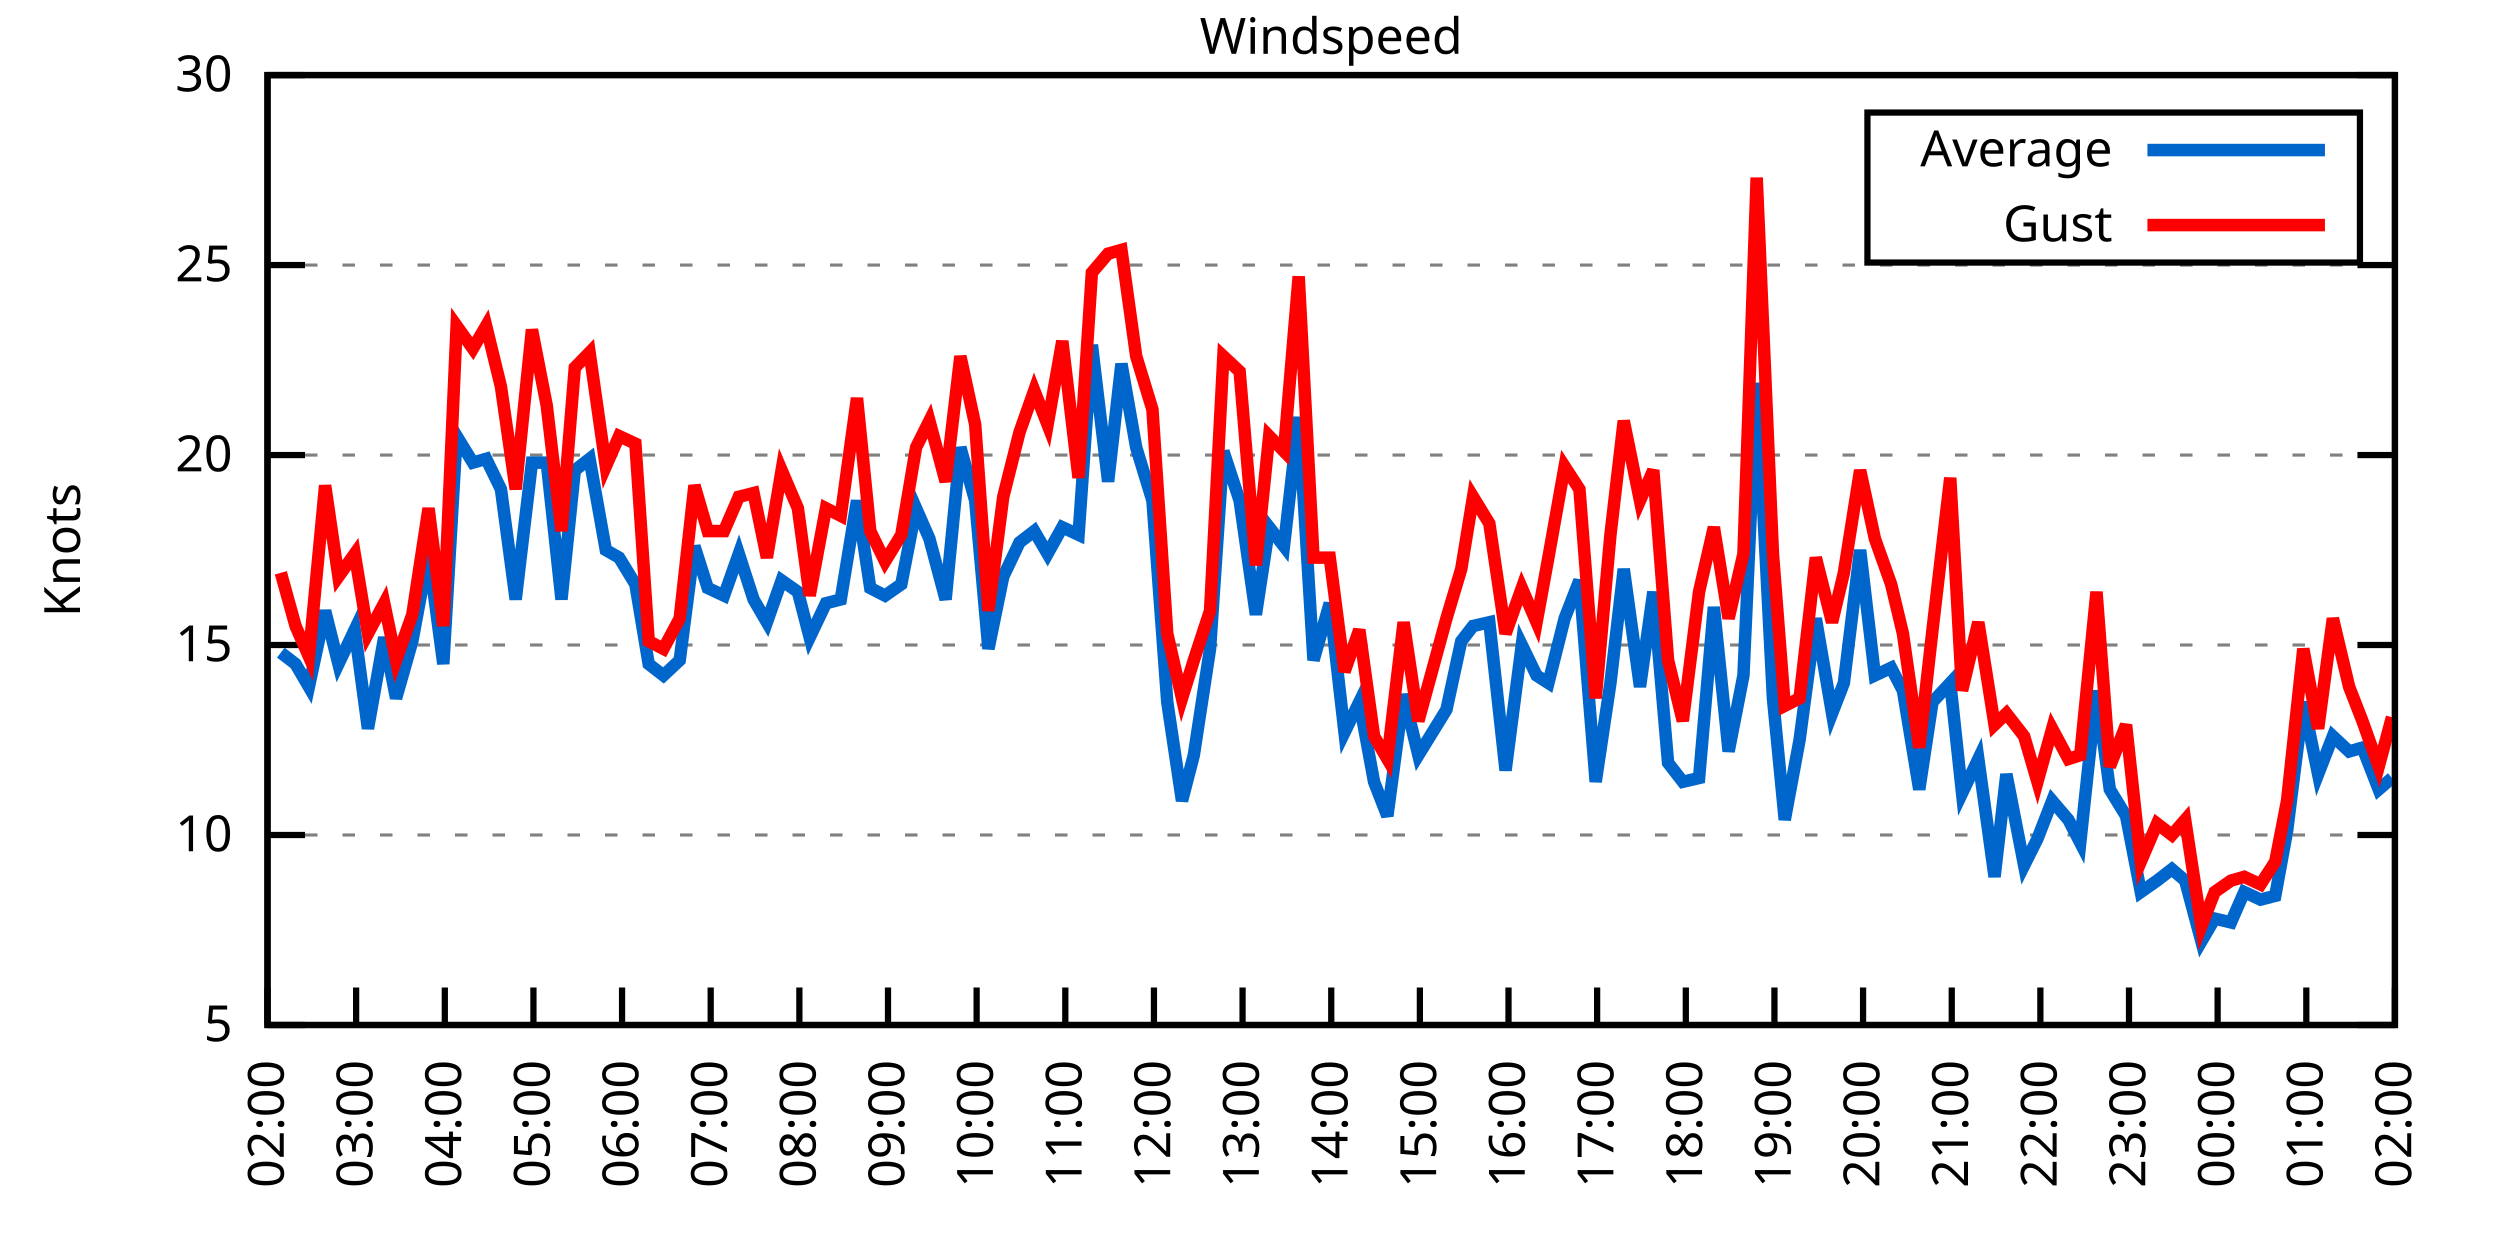
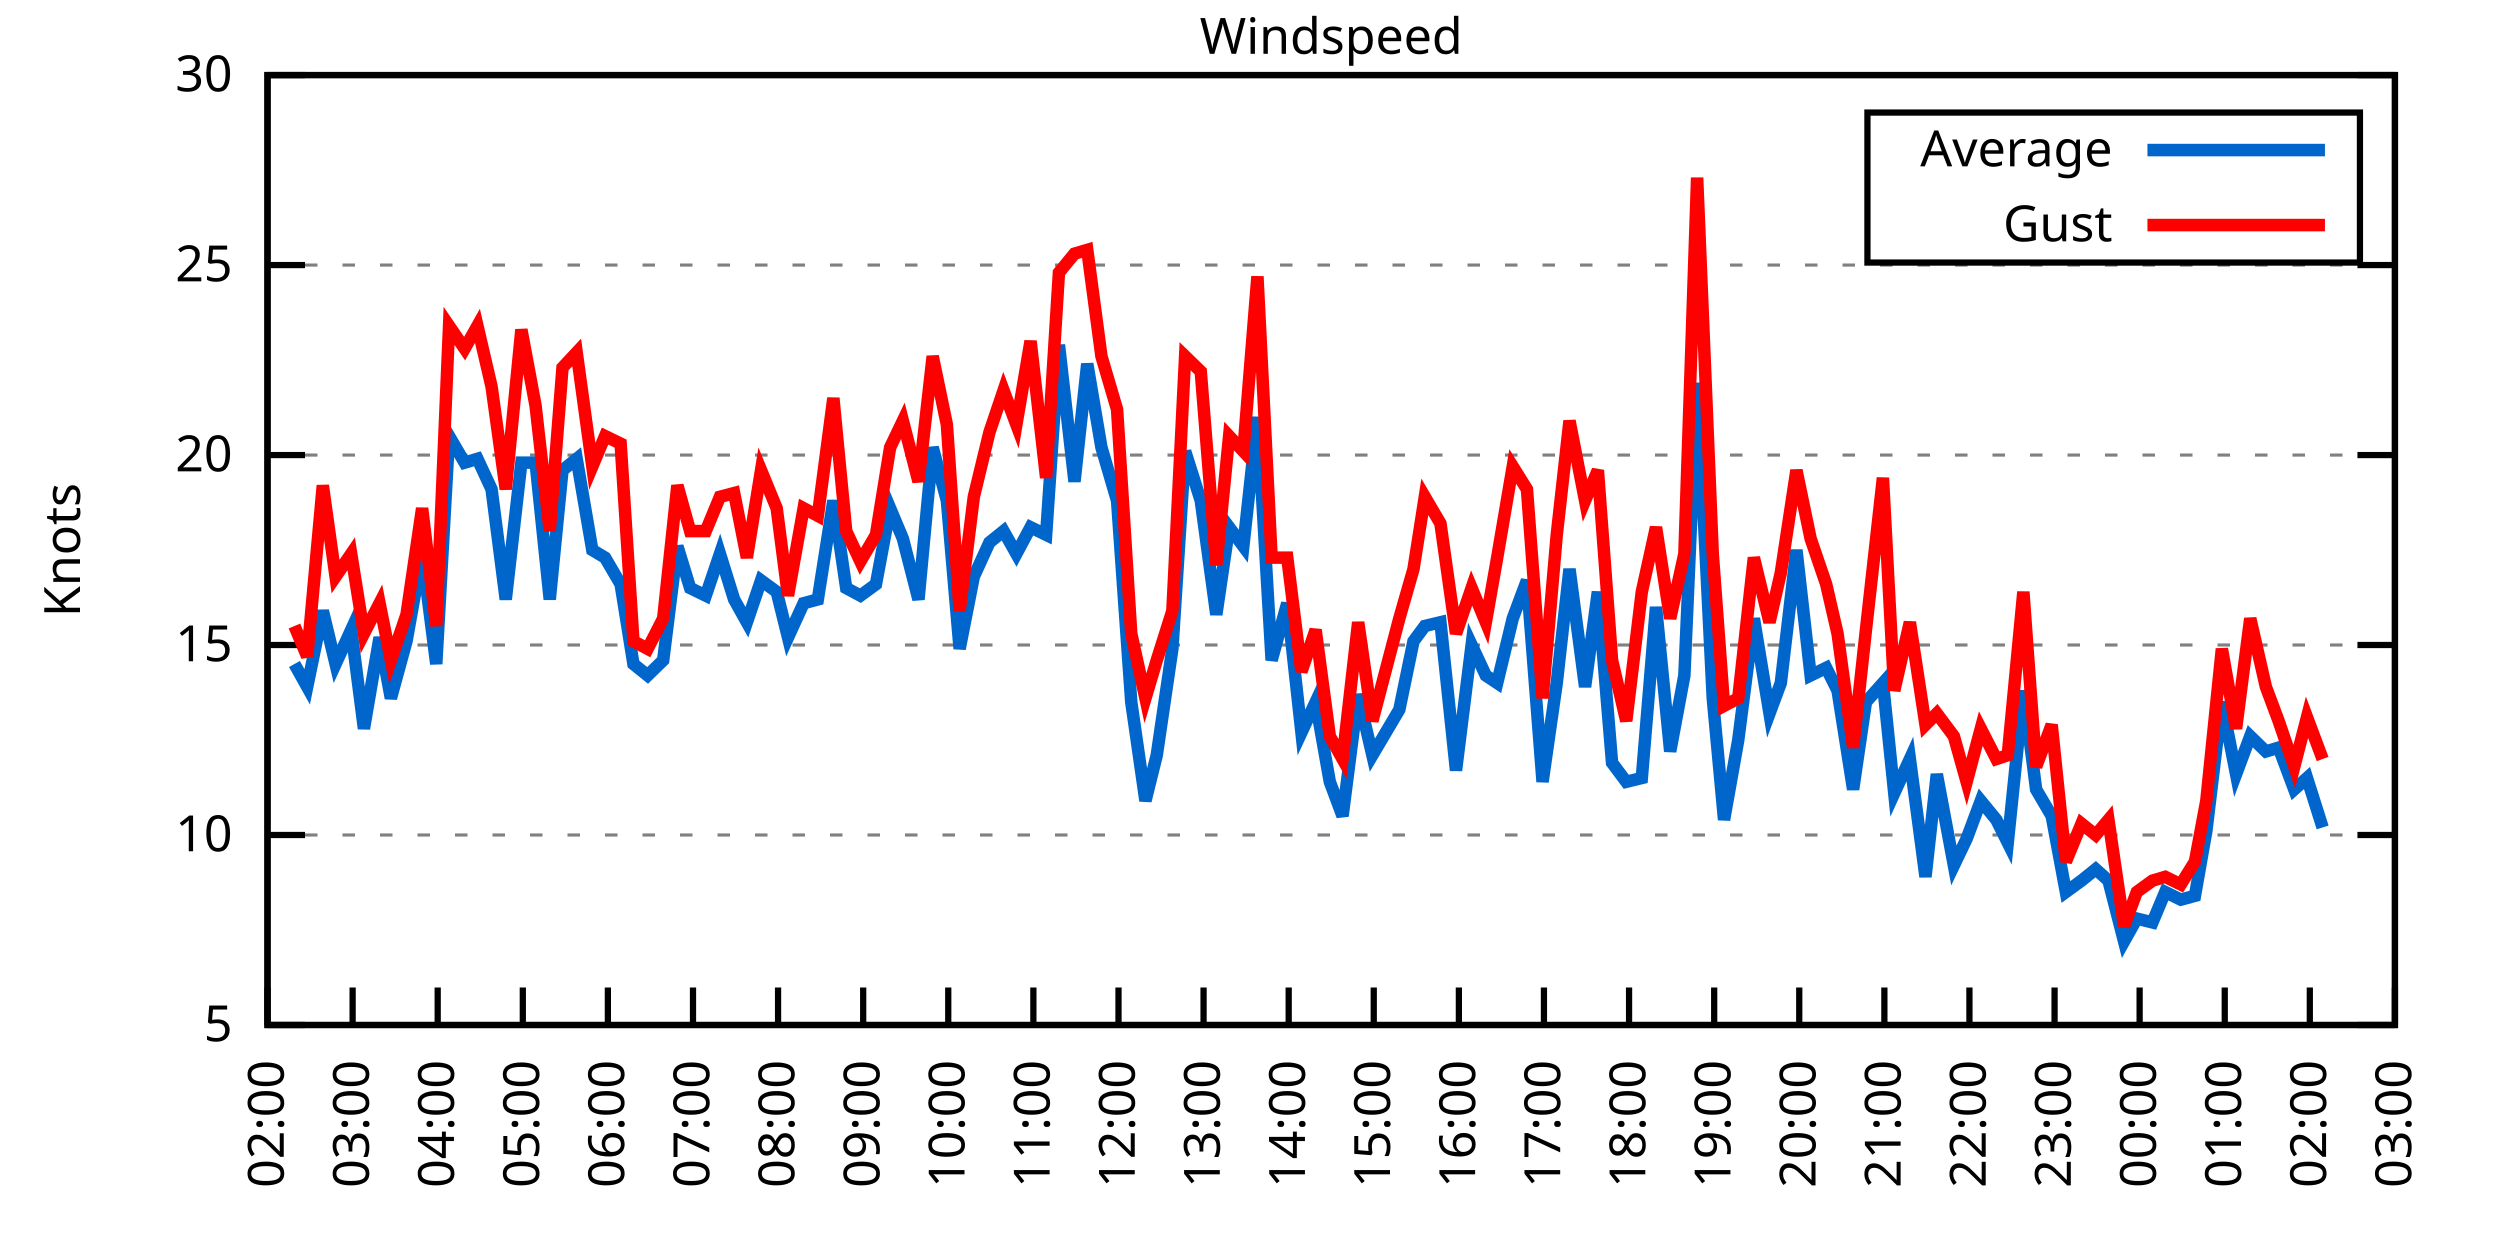
<svg xmlns="http://www.w3.org/2000/svg" xmlns:xlink="http://www.w3.org/1999/xlink" width="400" height="200" viewBox="0 0 400 200">
  <g id="gnuplot_canvas">
    <rect x="0" y="0" width="400" height="200" fill="none" />
    <defs>
      <circle id="gpDot" r="0.5" stroke-width="0.5" stroke="currentColor" />
      <path id="gpPt0" stroke-width="0.333" stroke="currentColor" d="M-1,0 h2 M0,-1 v2" />
      <path id="gpPt1" stroke-width="0.333" stroke="currentColor" d="M-1,-1 L1,1 M1,-1 L-1,1" />
      <path id="gpPt2" stroke-width="0.333" stroke="currentColor" d="M-1,0 L1,0 M0,-1 L0,1 M-1,-1 L1,1 M-1,1 L1,-1" />
      <rect id="gpPt3" stroke-width="0.333" stroke="currentColor" x="-1" y="-1" width="2" height="2" />
      <rect id="gpPt4" stroke-width="0.333" stroke="currentColor" fill="currentColor" x="-1" y="-1" width="2" height="2" />
      <circle id="gpPt5" stroke-width="0.333" stroke="currentColor" cx="0" cy="0" r="1" />
      <use xlink:href="#gpPt5" id="gpPt6" fill="currentColor" stroke="none" />
      <path id="gpPt7" stroke-width="0.333" stroke="currentColor" d="M0,-1.33 L-1.33,0.67 L1.33,0.67 z" />
      <use xlink:href="#gpPt7" id="gpPt8" fill="currentColor" stroke="none" />
      <use xlink:href="#gpPt7" id="gpPt9" stroke="currentColor" transform="rotate(180)" />
      <use xlink:href="#gpPt9" id="gpPt10" fill="currentColor" stroke="none" />
      <use xlink:href="#gpPt3" id="gpPt11" stroke="currentColor" transform="rotate(45)" />
      <use xlink:href="#gpPt11" id="gpPt12" fill="currentColor" stroke="none" />
      <path id="gpPt13" stroke-width="0.333" stroke="currentColor" d="M0,1.330 L1.265,0.411 L0.782,-1.067 L-0.782,-1.076 L-1.265,0.411 z" />
      <use xlink:href="#gpPt13" id="gpPt14" fill="currentColor" stroke="none" />
      <filter id="textbox" filterUnits="objectBoundingBox" x="0" y="0" height="1" width="1">
        <feFlood flood-color="white" flood-opacity="1" result="bgnd" />
        <feComposite in="SourceGraphic" in2="bgnd" operator="atop" />
      </filter>
      <filter id="greybox" filterUnits="objectBoundingBox" x="0" y="0" height="1" width="1">
        <feFlood flood-color="lightgrey" flood-opacity="1" result="grey" />
        <feComposite in="SourceGraphic" in2="grey" operator="atop" />
      </filter>
    </defs>
    <g fill="none" color="white" stroke="currentColor" stroke-width="1.00" stroke-linecap="butt" stroke-linejoin="miter">
</g>
    <g fill="none" color="black" stroke="currentColor" stroke-width="1.00" stroke-linecap="butt" stroke-linejoin="miter">
      <g stroke="none" shape-rendering="crispEdges">
        <polygon fill="rgb(255, 255, 255)" points="42.80,164.00 383.18,164.00 383.18,12.02 42.80,12.02 " />
      </g>
    </g>
    <g fill="none" color="black" stroke="currentColor" stroke-width="1.00" stroke-linecap="butt" stroke-linejoin="miter">
</g>
    <g fill="none" color="black" stroke="black" stroke-width="0.50" stroke-linecap="butt" stroke-linejoin="miter">
</g>
    <g fill="none" color="gray" stroke="currentColor" stroke-width="0.50" stroke-linecap="butt" stroke-linejoin="miter">
      <path stroke="gray" stroke-dasharray="2,4" class="gridline" d="M42.80,164.00 L383.19,164.00  " />
    </g>
    <g fill="none" color="gray" stroke="gray" stroke-width="1.00" stroke-linecap="butt" stroke-linejoin="miter">
</g>
    <g fill="none" color="black" stroke="currentColor" stroke-width="1.00" stroke-linecap="butt" stroke-linejoin="miter">
      <path stroke="black" d="M42.80,164.00 L48.80,164.00 M383.19,164.00 L377.19,164.00  " />
      <g transform="translate(37.20,166.60)" stroke="none" fill="black" font-family="Sans" font-size="8.00" text-anchor="end">
        <text>
          <tspan font-family="Sans"> 5</tspan>
        </text>
      </g>
    </g>
    <g fill="none" color="black" stroke="currentColor" stroke-width="1.00" stroke-linecap="butt" stroke-linejoin="miter">
</g>
    <g fill="none" color="black" stroke="black" stroke-width="0.50" stroke-linecap="butt" stroke-linejoin="miter">
</g>
    <g fill="none" color="gray" stroke="currentColor" stroke-width="0.50" stroke-linecap="butt" stroke-linejoin="miter">
      <path stroke="gray" stroke-dasharray="2,4" class="gridline" d="M42.80,133.60 L383.19,133.60  " />
    </g>
    <g fill="none" color="gray" stroke="gray" stroke-width="1.00" stroke-linecap="butt" stroke-linejoin="miter">
</g>
    <g fill="none" color="black" stroke="currentColor" stroke-width="1.00" stroke-linecap="butt" stroke-linejoin="miter">
      <path stroke="black" d="M42.80,133.60 L48.80,133.60 M383.19,133.60 L377.19,133.60  " />
      <g transform="translate(37.20,136.20)" stroke="none" fill="black" font-family="Sans" font-size="8.00" text-anchor="end">
        <text>
          <tspan font-family="Sans"> 10</tspan>
        </text>
      </g>
    </g>
    <g fill="none" color="black" stroke="currentColor" stroke-width="1.00" stroke-linecap="butt" stroke-linejoin="miter">
</g>
    <g fill="none" color="black" stroke="black" stroke-width="0.50" stroke-linecap="butt" stroke-linejoin="miter">
</g>
    <g fill="none" color="gray" stroke="currentColor" stroke-width="0.50" stroke-linecap="butt" stroke-linejoin="miter">
      <path stroke="gray" stroke-dasharray="2,4" class="gridline" d="M42.80,103.20 L383.19,103.20  " />
    </g>
    <g fill="none" color="gray" stroke="gray" stroke-width="1.00" stroke-linecap="butt" stroke-linejoin="miter">
</g>
    <g fill="none" color="black" stroke="currentColor" stroke-width="1.00" stroke-linecap="butt" stroke-linejoin="miter">
      <path stroke="black" d="M42.80,103.20 L48.80,103.20 M383.19,103.20 L377.19,103.20  " />
      <g transform="translate(37.20,105.80)" stroke="none" fill="black" font-family="Sans" font-size="8.00" text-anchor="end">
        <text>
          <tspan font-family="Sans"> 15</tspan>
        </text>
      </g>
    </g>
    <g fill="none" color="black" stroke="currentColor" stroke-width="1.00" stroke-linecap="butt" stroke-linejoin="miter">
</g>
    <g fill="none" color="black" stroke="black" stroke-width="0.50" stroke-linecap="butt" stroke-linejoin="miter">
</g>
    <g fill="none" color="gray" stroke="currentColor" stroke-width="0.50" stroke-linecap="butt" stroke-linejoin="miter">
      <path stroke="gray" stroke-dasharray="2,4" class="gridline" d="M42.80,72.81 L383.19,72.81  " />
    </g>
    <g fill="none" color="gray" stroke="gray" stroke-width="1.00" stroke-linecap="butt" stroke-linejoin="miter">
</g>
    <g fill="none" color="black" stroke="currentColor" stroke-width="1.00" stroke-linecap="butt" stroke-linejoin="miter">
      <path stroke="black" d="M42.80,72.81 L48.80,72.81 M383.19,72.81 L377.19,72.81  " />
      <g transform="translate(37.20,75.41)" stroke="none" fill="black" font-family="Sans" font-size="8.00" text-anchor="end">
        <text>
          <tspan font-family="Sans"> 20</tspan>
        </text>
      </g>
    </g>
    <g fill="none" color="black" stroke="currentColor" stroke-width="1.00" stroke-linecap="butt" stroke-linejoin="miter">
</g>
    <g fill="none" color="black" stroke="black" stroke-width="0.50" stroke-linecap="butt" stroke-linejoin="miter">
</g>
    <g fill="none" color="gray" stroke="currentColor" stroke-width="0.50" stroke-linecap="butt" stroke-linejoin="miter">
      <path stroke="gray" stroke-dasharray="2,4" class="gridline" d="M42.80,42.41 L383.19,42.41  " />
    </g>
    <g fill="none" color="gray" stroke="gray" stroke-width="1.00" stroke-linecap="butt" stroke-linejoin="miter">
</g>
    <g fill="none" color="black" stroke="currentColor" stroke-width="1.00" stroke-linecap="butt" stroke-linejoin="miter">
      <path stroke="black" d="M42.80,42.41 L48.80,42.41 M383.19,42.41 L377.19,42.41  " />
      <g transform="translate(37.20,45.01)" stroke="none" fill="black" font-family="Sans" font-size="8.00" text-anchor="end">
        <text>
          <tspan font-family="Sans"> 25</tspan>
        </text>
      </g>
    </g>
    <g fill="none" color="black" stroke="currentColor" stroke-width="1.00" stroke-linecap="butt" stroke-linejoin="miter">
</g>
    <g fill="none" color="black" stroke="black" stroke-width="0.50" stroke-linecap="butt" stroke-linejoin="miter">
</g>
    <g fill="none" color="gray" stroke="currentColor" stroke-width="0.50" stroke-linecap="butt" stroke-linejoin="miter">
      <path stroke="gray" stroke-dasharray="2,4" class="gridline" d="M42.80,12.01 L383.19,12.01  " />
    </g>
    <g fill="none" color="gray" stroke="gray" stroke-width="1.00" stroke-linecap="butt" stroke-linejoin="miter">
</g>
    <g fill="none" color="black" stroke="currentColor" stroke-width="1.00" stroke-linecap="butt" stroke-linejoin="miter">
      <path stroke="black" d="M42.80,12.01 L48.80,12.01 M383.19,12.01 L377.19,12.01  " />
      <g transform="translate(37.20,14.61)" stroke="none" fill="black" font-family="Sans" font-size="8.00" text-anchor="end">
        <text>
          <tspan font-family="Sans"> 30</tspan>
        </text>
      </g>
    </g>
    <g fill="none" color="black" stroke="currentColor" stroke-width="1.00" stroke-linecap="butt" stroke-linejoin="miter">
      <path stroke="black" d="M42.80,164.00 L42.80,158.00  " />
      <g transform="translate(45.40,169.60) rotate(270.00)" stroke="none" fill="black" font-family="Sans" font-size="8.00" text-anchor="end">
        <text>
          <tspan font-family="Sans">02:00</tspan>
        </text>
      </g>
    </g>
    <g fill="none" color="black" stroke="currentColor" stroke-width="1.00" stroke-linecap="butt" stroke-linejoin="miter">
-       <path stroke="black" d="M56.98,164.00 L56.98,158.00  " />
-       <g transform="translate(59.58,169.60) rotate(270.00)" stroke="none" fill="black" font-family="Sans" font-size="8.00" text-anchor="end">
+       <path stroke="black" d="M56.42,164.00 L56.42,158.00  " />
+       <g transform="translate(59.02,169.60) rotate(270.00)" stroke="none" fill="black" font-family="Sans" font-size="8.00" text-anchor="end">
        <text>
          <tspan font-family="Sans">03:00</tspan>
        </text>
      </g>
    </g>
    <g fill="none" color="black" stroke="currentColor" stroke-width="1.00" stroke-linecap="butt" stroke-linejoin="miter">
-       <path stroke="black" d="M71.17,164.00 L71.17,158.00  " />
-       <g transform="translate(73.77,169.60) rotate(270.00)" stroke="none" fill="black" font-family="Sans" font-size="8.00" text-anchor="end">
+       <path stroke="black" d="M70.03,164.00 L70.03,158.00  " />
+       <g transform="translate(72.63,169.60) rotate(270.00)" stroke="none" fill="black" font-family="Sans" font-size="8.00" text-anchor="end">
        <text>
          <tspan font-family="Sans">04:00</tspan>
        </text>
      </g>
    </g>
    <g fill="none" color="black" stroke="currentColor" stroke-width="1.00" stroke-linecap="butt" stroke-linejoin="miter">
-       <path stroke="black" d="M85.35,164.00 L85.35,158.00  " />
-       <g transform="translate(87.95,169.60) rotate(270.00)" stroke="none" fill="black" font-family="Sans" font-size="8.00" text-anchor="end">
+       <path stroke="black" d="M83.65,164.00 L83.65,158.00  " />
+       <g transform="translate(86.25,169.60) rotate(270.00)" stroke="none" fill="black" font-family="Sans" font-size="8.00" text-anchor="end">
        <text>
          <tspan font-family="Sans">05:00</tspan>
        </text>
      </g>
    </g>
    <g fill="none" color="black" stroke="currentColor" stroke-width="1.00" stroke-linecap="butt" stroke-linejoin="miter">
-       <path stroke="black" d="M99.53,164.00 L99.53,158.00  " />
-       <g transform="translate(102.13,169.60) rotate(270.00)" stroke="none" fill="black" font-family="Sans" font-size="8.00" text-anchor="end">
+       <path stroke="black" d="M97.26,164.00 L97.26,158.00  " />
+       <g transform="translate(99.86,169.60) rotate(270.00)" stroke="none" fill="black" font-family="Sans" font-size="8.00" text-anchor="end">
        <text>
          <tspan font-family="Sans">06:00</tspan>
        </text>
      </g>
    </g>
    <g fill="none" color="black" stroke="currentColor" stroke-width="1.00" stroke-linecap="butt" stroke-linejoin="miter">
-       <path stroke="black" d="M113.71,164.00 L113.71,158.00  " />
-       <g transform="translate(116.31,169.60) rotate(270.00)" stroke="none" fill="black" font-family="Sans" font-size="8.00" text-anchor="end">
+       <path stroke="black" d="M110.88,164.00 L110.88,158.00  " />
+       <g transform="translate(113.48,169.60) rotate(270.00)" stroke="none" fill="black" font-family="Sans" font-size="8.00" text-anchor="end">
        <text>
          <tspan font-family="Sans">07:00</tspan>
        </text>
      </g>
    </g>
    <g fill="none" color="black" stroke="currentColor" stroke-width="1.00" stroke-linecap="butt" stroke-linejoin="miter">
-       <path stroke="black" d="M127.90,164.00 L127.90,158.00  " />
-       <g transform="translate(130.50,169.60) rotate(270.00)" stroke="none" fill="black" font-family="Sans" font-size="8.00" text-anchor="end">
+       <path stroke="black" d="M124.49,164.00 L124.49,158.00  " />
+       <g transform="translate(127.09,169.60) rotate(270.00)" stroke="none" fill="black" font-family="Sans" font-size="8.00" text-anchor="end">
        <text>
          <tspan font-family="Sans">08:00</tspan>
        </text>
      </g>
    </g>
    <g fill="none" color="black" stroke="currentColor" stroke-width="1.00" stroke-linecap="butt" stroke-linejoin="miter">
-       <path stroke="black" d="M142.08,164.00 L142.08,158.00  " />
-       <g transform="translate(144.68,169.60) rotate(270.00)" stroke="none" fill="black" font-family="Sans" font-size="8.00" text-anchor="end">
+       <path stroke="black" d="M138.11,164.00 L138.11,158.00  " />
+       <g transform="translate(140.71,169.60) rotate(270.00)" stroke="none" fill="black" font-family="Sans" font-size="8.00" text-anchor="end">
        <text>
          <tspan font-family="Sans">09:00</tspan>
        </text>
      </g>
    </g>
    <g fill="none" color="black" stroke="currentColor" stroke-width="1.00" stroke-linecap="butt" stroke-linejoin="miter">
-       <path stroke="black" d="M156.26,164.00 L156.26,158.00  " />
-       <g transform="translate(158.86,169.60) rotate(270.00)" stroke="none" fill="black" font-family="Sans" font-size="8.00" text-anchor="end">
+       <path stroke="black" d="M151.72,164.00 L151.72,158.00  " />
+       <g transform="translate(154.32,169.60) rotate(270.00)" stroke="none" fill="black" font-family="Sans" font-size="8.00" text-anchor="end">
        <text>
          <tspan font-family="Sans">10:00</tspan>
        </text>
      </g>
    </g>
    <g fill="none" color="black" stroke="currentColor" stroke-width="1.00" stroke-linecap="butt" stroke-linejoin="miter">
-       <path stroke="black" d="M170.45,164.00 L170.45,158.00  " />
-       <g transform="translate(173.05,169.60) rotate(270.00)" stroke="none" fill="black" font-family="Sans" font-size="8.00" text-anchor="end">
+       <path stroke="black" d="M165.34,164.00 L165.34,158.00  " />
+       <g transform="translate(167.94,169.60) rotate(270.00)" stroke="none" fill="black" font-family="Sans" font-size="8.00" text-anchor="end">
        <text>
          <tspan font-family="Sans">11:00</tspan>
        </text>
      </g>
    </g>
    <g fill="none" color="black" stroke="currentColor" stroke-width="1.00" stroke-linecap="butt" stroke-linejoin="miter">
-       <path stroke="black" d="M184.63,164.00 L184.63,158.00  " />
-       <g transform="translate(187.23,169.60) rotate(270.00)" stroke="none" fill="black" font-family="Sans" font-size="8.00" text-anchor="end">
+       <path stroke="black" d="M178.96,164.00 L178.96,158.00  " />
+       <g transform="translate(181.56,169.60) rotate(270.00)" stroke="none" fill="black" font-family="Sans" font-size="8.00" text-anchor="end">
        <text>
          <tspan font-family="Sans">12:00</tspan>
        </text>
      </g>
    </g>
    <g fill="none" color="black" stroke="currentColor" stroke-width="1.00" stroke-linecap="butt" stroke-linejoin="miter">
-       <path stroke="black" d="M198.81,164.00 L198.81,158.00  " />
-       <g transform="translate(201.41,169.60) rotate(270.00)" stroke="none" fill="black" font-family="Sans" font-size="8.00" text-anchor="end">
+       <path stroke="black" d="M192.57,164.00 L192.57,158.00  " />
+       <g transform="translate(195.17,169.60) rotate(270.00)" stroke="none" fill="black" font-family="Sans" font-size="8.00" text-anchor="end">
        <text>
          <tspan font-family="Sans">13:00</tspan>
        </text>
      </g>
    </g>
    <g fill="none" color="black" stroke="currentColor" stroke-width="1.00" stroke-linecap="butt" stroke-linejoin="miter">
-       <path stroke="black" d="M213.00,164.00 L213.00,158.00  " />
-       <g transform="translate(215.60,169.60) rotate(270.00)" stroke="none" fill="black" font-family="Sans" font-size="8.00" text-anchor="end">
+       <path stroke="black" d="M206.19,164.00 L206.19,158.00  " />
+       <g transform="translate(208.79,169.60) rotate(270.00)" stroke="none" fill="black" font-family="Sans" font-size="8.00" text-anchor="end">
        <text>
          <tspan font-family="Sans">14:00</tspan>
        </text>
      </g>
    </g>
    <g fill="none" color="black" stroke="currentColor" stroke-width="1.00" stroke-linecap="butt" stroke-linejoin="miter">
-       <path stroke="black" d="M227.18,164.00 L227.18,158.00  " />
-       <g transform="translate(229.78,169.60) rotate(270.00)" stroke="none" fill="black" font-family="Sans" font-size="8.00" text-anchor="end">
+       <path stroke="black" d="M219.80,164.00 L219.80,158.00  " />
+       <g transform="translate(222.40,169.60) rotate(270.00)" stroke="none" fill="black" font-family="Sans" font-size="8.00" text-anchor="end">
        <text>
          <tspan font-family="Sans">15:00</tspan>
        </text>
      </g>
    </g>
    <g fill="none" color="black" stroke="currentColor" stroke-width="1.00" stroke-linecap="butt" stroke-linejoin="miter">
-       <path stroke="black" d="M241.36,164.00 L241.36,158.00  " />
-       <g transform="translate(243.96,169.60) rotate(270.00)" stroke="none" fill="black" font-family="Sans" font-size="8.00" text-anchor="end">
+       <path stroke="black" d="M233.42,164.00 L233.42,158.00  " />
+       <g transform="translate(236.02,169.60) rotate(270.00)" stroke="none" fill="black" font-family="Sans" font-size="8.00" text-anchor="end">
        <text>
          <tspan font-family="Sans">16:00</tspan>
        </text>
      </g>
    </g>
    <g fill="none" color="black" stroke="currentColor" stroke-width="1.00" stroke-linecap="butt" stroke-linejoin="miter">
-       <path stroke="black" d="M255.54,164.00 L255.54,158.00  " />
-       <g transform="translate(258.14,169.60) rotate(270.00)" stroke="none" fill="black" font-family="Sans" font-size="8.00" text-anchor="end">
+       <path stroke="black" d="M247.03,164.00 L247.03,158.00  " />
+       <g transform="translate(249.63,169.60) rotate(270.00)" stroke="none" fill="black" font-family="Sans" font-size="8.00" text-anchor="end">
        <text>
          <tspan font-family="Sans">17:00</tspan>
        </text>
      </g>
    </g>
    <g fill="none" color="black" stroke="currentColor" stroke-width="1.00" stroke-linecap="butt" stroke-linejoin="miter">
-       <path stroke="black" d="M269.73,164.00 L269.73,158.00  " />
-       <g transform="translate(272.33,169.60) rotate(270.00)" stroke="none" fill="black" font-family="Sans" font-size="8.00" text-anchor="end">
+       <path stroke="black" d="M260.65,164.00 L260.65,158.00  " />
+       <g transform="translate(263.25,169.60) rotate(270.00)" stroke="none" fill="black" font-family="Sans" font-size="8.00" text-anchor="end">
        <text>
          <tspan font-family="Sans">18:00</tspan>
        </text>
      </g>
    </g>
    <g fill="none" color="black" stroke="currentColor" stroke-width="1.00" stroke-linecap="butt" stroke-linejoin="miter">
-       <path stroke="black" d="M283.91,164.00 L283.91,158.00  " />
-       <g transform="translate(286.51,169.60) rotate(270.00)" stroke="none" fill="black" font-family="Sans" font-size="8.00" text-anchor="end">
+       <path stroke="black" d="M274.27,164.00 L274.27,158.00  " />
+       <g transform="translate(276.87,169.60) rotate(270.00)" stroke="none" fill="black" font-family="Sans" font-size="8.00" text-anchor="end">
        <text>
          <tspan font-family="Sans">19:00</tspan>
        </text>
      </g>
    </g>
    <g fill="none" color="black" stroke="currentColor" stroke-width="1.00" stroke-linecap="butt" stroke-linejoin="miter">
-       <path stroke="black" d="M298.09,164.00 L298.09,158.00  " />
-       <g transform="translate(300.69,169.60) rotate(270.00)" stroke="none" fill="black" font-family="Sans" font-size="8.00" text-anchor="end">
+       <path stroke="black" d="M287.88,164.00 L287.88,158.00  " />
+       <g transform="translate(290.48,169.60) rotate(270.00)" stroke="none" fill="black" font-family="Sans" font-size="8.00" text-anchor="end">
        <text>
          <tspan font-family="Sans">20:00</tspan>
        </text>
      </g>
    </g>
    <g fill="none" color="black" stroke="currentColor" stroke-width="1.00" stroke-linecap="butt" stroke-linejoin="miter">
-       <path stroke="black" d="M312.28,164.00 L312.28,158.00  " />
-       <g transform="translate(314.88,169.60) rotate(270.00)" stroke="none" fill="black" font-family="Sans" font-size="8.00" text-anchor="end">
+       <path stroke="black" d="M301.50,164.00 L301.50,158.00  " />
+       <g transform="translate(304.10,169.60) rotate(270.00)" stroke="none" fill="black" font-family="Sans" font-size="8.00" text-anchor="end">
        <text>
          <tspan font-family="Sans">21:00</tspan>
        </text>
      </g>
    </g>
    <g fill="none" color="black" stroke="currentColor" stroke-width="1.00" stroke-linecap="butt" stroke-linejoin="miter">
-       <path stroke="black" d="M326.46,164.00 L326.46,158.00  " />
-       <g transform="translate(329.06,169.60) rotate(270.00)" stroke="none" fill="black" font-family="Sans" font-size="8.00" text-anchor="end">
+       <path stroke="black" d="M315.11,164.00 L315.11,158.00  " />
+       <g transform="translate(317.71,169.60) rotate(270.00)" stroke="none" fill="black" font-family="Sans" font-size="8.00" text-anchor="end">
        <text>
          <tspan font-family="Sans">22:00</tspan>
        </text>
      </g>
    </g>
    <g fill="none" color="black" stroke="currentColor" stroke-width="1.00" stroke-linecap="butt" stroke-linejoin="miter">
-       <path stroke="black" d="M340.64,164.00 L340.64,158.00  " />
-       <g transform="translate(343.24,169.60) rotate(270.00)" stroke="none" fill="black" font-family="Sans" font-size="8.00" text-anchor="end">
+       <path stroke="black" d="M328.73,164.00 L328.73,158.00  " />
+       <g transform="translate(331.33,169.60) rotate(270.00)" stroke="none" fill="black" font-family="Sans" font-size="8.00" text-anchor="end">
        <text>
          <tspan font-family="Sans">23:00</tspan>
        </text>
      </g>
    </g>
    <g fill="none" color="black" stroke="currentColor" stroke-width="1.00" stroke-linecap="butt" stroke-linejoin="miter">
-       <path stroke="black" d="M354.82,164.00 L354.82,158.00  " />
-       <g transform="translate(357.42,169.60) rotate(270.00)" stroke="none" fill="black" font-family="Sans" font-size="8.00" text-anchor="end">
+       <path stroke="black" d="M342.34,164.00 L342.34,158.00  " />
+       <g transform="translate(344.94,169.60) rotate(270.00)" stroke="none" fill="black" font-family="Sans" font-size="8.00" text-anchor="end">
        <text>
          <tspan font-family="Sans">00:00</tspan>
        </text>
      </g>
    </g>
    <g fill="none" color="black" stroke="currentColor" stroke-width="1.00" stroke-linecap="butt" stroke-linejoin="miter">
-       <path stroke="black" d="M369.01,164.00 L369.01,158.00  " />
-       <g transform="translate(371.61,169.60) rotate(270.00)" stroke="none" fill="black" font-family="Sans" font-size="8.00" text-anchor="end">
+       <path stroke="black" d="M355.96,164.00 L355.96,158.00  " />
+       <g transform="translate(358.56,169.60) rotate(270.00)" stroke="none" fill="black" font-family="Sans" font-size="8.00" text-anchor="end">
        <text>
          <tspan font-family="Sans">01:00</tspan>
+         </text>
+       </g>
+     </g>
+     <g fill="none" color="black" stroke="currentColor" stroke-width="1.00" stroke-linecap="butt" stroke-linejoin="miter">
+       <path stroke="black" d="M369.57,164.00 L369.57,158.00  " />
+       <g transform="translate(372.17,169.60) rotate(270.00)" stroke="none" fill="black" font-family="Sans" font-size="8.00" text-anchor="end">
+         <text>
+           <tspan font-family="Sans">02:00</tspan>
        </text>
      </g>
    </g>
    <g fill="none" color="black" stroke="currentColor" stroke-width="1.00" stroke-linecap="butt" stroke-linejoin="miter">
      <path stroke="black" d="M383.19,164.00 L383.19,158.00  " />
      <g transform="translate(385.79,169.60) rotate(270.00)" stroke="none" fill="black" font-family="Sans" font-size="8.00" text-anchor="end">
        <text>
-           <tspan font-family="Sans">02:00</tspan>
+           <tspan font-family="Sans">03:00</tspan>
        </text>
      </g>
    </g>
    <g fill="none" color="black" stroke="currentColor" stroke-width="1.00" stroke-linecap="butt" stroke-linejoin="miter">
</g>
    <g fill="none" color="black" stroke="currentColor" stroke-width="1.00" stroke-linecap="butt" stroke-linejoin="miter">
      <path stroke="black" d="M42.80,12.01 L42.80,164.00 L383.19,164.00 L383.19,12.01 L42.80,12.01 Z  " />
    </g>
    <g fill="none" color="black" stroke="currentColor" stroke-width="1.00" stroke-linecap="butt" stroke-linejoin="miter">
</g>
    <g fill="none" color="black" stroke="currentColor" stroke-width="1.00" stroke-linecap="butt" stroke-linejoin="miter">
      <path stroke="black" d="M298.79,42.01 L298.79,18.01 L377.59,18.01 L377.59,42.01 L298.79,42.01 Z  " />
    </g>
    <g id="Windspeed_plot_1">
      <g fill="none" color="white" stroke="black" stroke-width="2.00" stroke-linecap="butt" stroke-linejoin="miter">
</g>
      <g fill="none" color="black" stroke="currentColor" stroke-width="2.00" stroke-linecap="butt" stroke-linejoin="miter">
        <g transform="translate(337.99,26.61)" stroke="none" fill="black" font-family="Sans" font-size="8.00" text-anchor="end">
          <text>
            <tspan font-family="Sans">Average</tspan>
          </text>
        </g>
      </g>
      <g fill="none" color="black" stroke="currentColor" stroke-width="2.00" stroke-linecap="butt" stroke-linejoin="miter">
-         <path stroke="rgb(  0, 102, 204)" d="M343.59,24.01 L371.99,24.01 M44.93,104.42 L47.29,106.24 L49.42,109.89 L52.02,97.73 L54.15,106.24 L56.75,100.77   L58.87,116.58 L61.47,101.99 L63.37,111.72 L65.97,102.60 L68.57,88.61 L70.93,106.24 L73.06,69.77 L75.66,74.02   L77.78,73.41 L80.15,78.28 L82.51,95.91 L85.11,74.02 L87.48,74.02 L89.84,95.91 L91.97,75.24 L94.33,73.41   L96.93,88.00 L99.06,89.22 L101.66,93.48 L103.79,106.24 L106.15,108.07 L108.75,105.64 L111.11,87.40 L113.24,94.08   L115.84,95.30 L118.21,88.61 L120.57,95.91 L122.70,99.56 L125.06,92.87 L127.66,94.69 L129.55,101.99 L132.15,96.52   L134.52,95.91 L137.12,80.10 L139.24,94.08 L141.61,95.30 L144.21,93.48 L146.57,81.32 L148.70,86.18 L151.30,95.91   L153.66,71.59 L156.03,80.10 L158.15,103.81 L160.52,92.26 L163.12,86.79 L165.48,84.97 L167.61,88.61 L169.97,84.36   L172.57,85.57 L174.70,55.18 L177.30,77.06 L179.43,58.21 L181.79,71.59 L184.39,80.10 L186.76,112.32 L189.12,128.13   L191.01,120.83 L193.61,103.81 L195.74,72.20 L198.34,80.10 L200.94,98.34 L203.07,84.36 L205.43,87.40 L207.79,66.73   L210.16,105.64 L212.76,96.52 L215.12,117.19 L217.49,112.32 L219.85,125.09 L221.98,130.56 L224.58,111.11 L226.94,120.83   L231.43,113.54 L233.80,102.60 L235.69,100.16 L238.29,99.56 L240.89,123.27 L243.49,103.20 L245.85,108.07 L247.74,109.28   L250.34,98.95 L252.71,92.87 L255.31,125.09 L257.67,109.28 L259.80,91.04 L262.40,109.89 L264.53,94.69 L266.89,122.05   L269.25,125.09 L271.85,124.48 L274.22,97.12 L276.58,120.23 L278.95,108.07 L281.07,61.25 L283.67,111.72 L285.56,131.17   L287.93,118.40 L290.53,98.95 L293.13,114.15 L295.02,109.28 L297.62,88.00 L299.98,108.07 L302.58,106.85 L304.47,110.50   L307.08,126.31 L309.20,112.32 L312.04,109.28 L313.93,126.91 L316.53,121.44 L319.13,140.29 L321.02,123.87 L323.86,138.47   L325.99,134.21 L328.35,128.13 L330.95,131.17 L332.84,134.82 L335.44,110.50 L337.57,126.31 L340.17,130.56 L342.53,142.72   L345.13,140.90 L347.50,139.07 L349.62,140.90 L352.22,150.62 L354.35,146.98 L356.95,147.59 L359.08,142.72 L361.68,143.94   L364.04,143.33 L365.93,132.99 L368.53,112.32 L370.90,123.87 L373.26,117.80 L375.86,120.23 L377.99,119.62 L380.59,126.31   L382.72,124.48  " />
+         <path stroke="rgb(  0, 102, 204)" d="M343.59,24.01 L371.99,24.01 M47.11,106.24 L49.15,109.89 L51.65,97.73 L53.69,106.24 L56.19,100.77 L58.23,116.58   L60.73,101.99 L62.54,111.72 L65.04,102.60 L67.54,88.61 L69.80,106.24 L71.85,69.77 L74.34,74.02 L76.39,73.41   L78.65,78.28 L80.92,95.91 L83.42,74.02 L85.69,74.02 L87.96,95.91 L90.00,75.24 L92.27,73.41 L94.77,88.00   L96.81,89.22 L99.30,93.48 L101.35,106.24 L103.62,108.07 L106.11,105.64 L108.38,87.40 L110.42,94.08 L112.92,95.30   L115.19,88.61 L117.46,95.91 L119.50,99.56 L121.77,92.87 L124.27,94.69 L126.08,101.99 L128.58,96.52 L130.85,95.91   L133.34,80.10 L135.39,94.08 L137.66,95.30 L140.15,93.48 L142.42,81.32 L144.46,86.18 L146.96,95.91 L149.23,71.59   L151.50,80.10 L153.54,103.81 L155.81,92.26 L158.31,86.79 L160.57,84.97 L162.62,88.61 L164.89,84.36 L167.38,85.57   L169.43,55.18 L171.92,77.06 L173.96,58.21 L176.23,71.59 L178.73,80.10 L181.00,112.32 L183.27,128.13 L185.08,120.83   L187.58,103.81 L189.62,72.20 L192.12,80.10 L194.61,98.34 L196.66,84.36 L198.93,87.40 L201.19,66.73 L203.46,105.64   L205.96,96.52 L208.23,117.19 L210.50,112.32 L212.77,125.09 L214.81,130.56 L217.31,111.11 L219.58,120.83 L223.89,113.54   L226.16,102.60 L227.97,100.16 L230.47,99.56 L232.96,123.27 L235.46,103.20 L237.73,108.07 L239.55,109.28 L242.04,98.95   L244.31,92.87 L246.81,125.09 L249.08,109.28 L251.12,91.04 L253.61,109.89 L255.66,94.69 L257.93,122.05 L260.20,125.09   L262.69,124.48 L264.96,97.12 L267.23,120.23 L269.50,108.07 L271.54,61.25 L274.04,111.72 L275.85,131.17 L278.12,118.40   L280.62,98.95 L283.12,114.15 L284.93,109.28 L287.43,88.00 L289.70,108.07 L292.19,106.85 L294.01,110.50 L296.50,126.31   L298.55,112.32 L301.27,109.28 L303.08,126.91 L305.58,121.44 L308.08,140.29 L309.89,123.87 L312.62,138.47 L314.66,134.21   L316.93,128.13 L319.42,131.17 L321.24,134.82 L323.74,110.50 L325.78,126.31 L328.27,130.56 L330.54,142.72 L333.04,140.90   L335.31,139.07 L337.35,140.90 L339.85,150.62 L341.89,146.98 L344.39,147.59 L346.43,142.72 L348.92,143.94 L351.19,143.33   L353.01,132.99 L355.50,112.32 L357.77,123.87 L360.04,117.80 L362.54,120.23 L364.58,119.62 L367.08,126.31 L369.12,124.48   L371.62,132.39  " />
      </g>
    </g>
    <g id="Windspeed_plot_2">
      <g fill="none" color="black" stroke="currentColor" stroke-width="2.00" stroke-linecap="butt" stroke-linejoin="miter">
        <g transform="translate(337.99,38.61)" stroke="none" fill="black" font-family="Sans" font-size="8.00" text-anchor="end">
          <text>
            <tspan font-family="Sans">Gust</tspan>
          </text>
        </g>
      </g>
      <g fill="none" color="black" stroke="currentColor" stroke-width="2.00" stroke-linecap="butt" stroke-linejoin="miter">
-         <path stroke="rgb(255,   0,   0)" d="M343.59,36.01 L371.99,36.01 M44.93,91.65 L47.29,100.16 L49.42,105.03 L52.02,77.67 L54.15,92.26 L56.75,88.61   L58.87,101.38 L61.47,96.52 L63.37,105.64 L65.97,98.34 L68.57,81.32 L70.93,100.16 L73.06,52.14 L75.66,55.78   L77.78,52.14 L80.15,61.86 L82.51,78.28 L85.11,52.74 L87.48,64.90 L89.84,84.97 L91.97,58.82 L94.33,56.39   L96.93,74.63 L99.06,69.77 L101.66,70.98 L103.79,102.60 L106.15,103.81 L108.75,98.95 L111.11,77.67 L113.24,84.97   L115.84,84.97 L118.21,79.49 L120.57,78.89 L122.70,89.22 L125.06,75.24 L127.66,81.32 L129.55,95.30 L132.15,81.32   L134.52,82.53 L137.12,63.69 L139.24,84.97 L141.61,89.83 L144.21,85.57 L146.57,71.59 L148.70,67.33 L151.30,77.06   L153.66,57.00 L156.03,67.94 L158.15,97.73 L160.52,79.49 L163.12,69.16 L165.48,62.47 L167.61,67.94 L169.97,54.57   L172.57,76.45 L174.70,43.62 L177.30,40.58 L179.43,39.98 L181.79,57.00 L184.39,65.51 L186.76,101.38 L189.12,111.72   L191.01,105.64 L193.61,97.73 L195.74,57.00 L198.34,59.43 L200.94,90.44 L203.07,69.77 L205.43,72.20 L207.79,44.23   L210.16,89.22 L212.76,89.22 L215.12,107.46 L217.49,100.77 L219.85,117.80 L221.98,121.44 L224.58,99.56 L226.94,115.36   L231.43,98.95 L233.80,91.04 L235.69,79.49 L238.29,83.75 L240.89,101.38 L243.49,94.08 L245.85,99.56 L247.74,89.22   L250.34,74.63 L252.71,78.28 L255.31,111.72 L257.67,85.57 L259.80,67.33 L262.40,80.10 L264.53,75.24 L266.89,105.64   L269.25,115.36 L271.85,94.69 L274.22,84.36 L276.58,98.95 L278.95,88.61 L281.07,28.42 L283.67,88.61 L285.56,112.93   L287.93,111.72 L290.53,89.22 L293.13,99.56 L295.02,91.65 L297.62,75.24 L299.98,86.18 L302.58,93.48 L304.47,101.38   L307.08,119.62 L309.20,100.77 L312.04,76.45 L313.93,110.50 L316.53,99.56 L319.13,115.97 L321.02,114.15 L323.86,117.80   L325.99,125.09 L328.35,116.58 L330.95,121.44 L332.84,120.83 L335.44,94.69 L337.57,122.66 L340.17,115.97 L342.53,137.86   L345.13,131.78 L347.50,133.60 L349.62,131.17 L352.22,148.19 L354.35,142.72 L356.95,140.90 L359.08,140.29 L361.68,141.51   L364.04,137.86 L365.93,128.13 L368.53,103.81 L370.90,116.58 L373.26,98.95 L375.86,109.89 L377.99,115.36 L380.59,122.66   L382.72,114.76  " />
+         <path stroke="rgb(255,   0,   0)" d="M343.59,36.01 L371.99,36.01 M47.11,100.16 L49.15,105.03 L51.65,77.67 L53.69,92.26 L56.19,88.61 L58.23,101.38   L60.73,96.52 L62.54,105.64 L65.04,98.34 L67.54,81.32 L69.80,100.16 L71.85,52.14 L74.34,55.78 L76.39,52.14   L78.65,61.86 L80.92,78.28 L83.42,52.74 L85.69,64.90 L87.96,84.97 L90.00,58.82 L92.27,56.39 L94.77,74.63   L96.81,69.77 L99.30,70.98 L101.35,102.60 L103.62,103.81 L106.11,98.95 L108.38,77.67 L110.42,84.97 L112.92,84.97   L115.19,79.49 L117.46,78.89 L119.50,89.22 L121.77,75.24 L124.27,81.32 L126.08,95.30 L128.58,81.32 L130.85,82.53   L133.34,63.69 L135.39,84.97 L137.66,89.83 L140.15,85.57 L142.42,71.59 L144.46,67.33 L146.96,77.06 L149.23,57.00   L151.50,67.94 L153.54,97.73 L155.81,79.49 L158.31,69.16 L160.57,62.47 L162.62,67.94 L164.89,54.57 L167.38,76.45   L169.43,43.62 L171.92,40.58 L173.96,39.98 L176.23,57.00 L178.73,65.51 L181.00,101.38 L183.27,111.72 L185.08,105.64   L187.58,97.73 L189.62,57.00 L192.12,59.43 L194.61,90.44 L196.66,69.77 L198.93,72.20 L201.19,44.23 L203.46,89.22   L205.96,89.22 L208.23,107.46 L210.50,100.77 L212.77,117.80 L214.81,121.44 L217.31,99.56 L219.58,115.36 L223.89,98.95   L226.16,91.04 L227.97,79.49 L230.47,83.75 L232.96,101.38 L235.46,94.08 L237.73,99.56 L239.55,89.22 L242.04,74.63   L244.31,78.28 L246.81,111.72 L249.08,85.57 L251.12,67.33 L253.61,80.10 L255.66,75.24 L257.93,105.64 L260.20,115.36   L262.69,94.69 L264.96,84.36 L267.23,98.95 L269.50,88.61 L271.54,28.42 L274.04,88.61 L275.85,112.93 L278.12,111.72   L280.62,89.22 L283.12,99.56 L284.93,91.65 L287.43,75.24 L289.70,86.18 L292.19,93.48 L294.01,101.38 L296.50,119.62   L298.55,100.77 L301.27,76.45 L303.08,110.50 L305.58,99.56 L308.08,115.97 L309.89,114.15 L312.62,117.80 L314.66,125.09   L316.93,116.58 L319.42,121.44 L321.24,120.83 L323.74,94.69 L325.78,122.66 L328.27,115.97 L330.54,137.86 L333.04,131.78   L335.31,133.60 L337.35,131.17 L339.85,148.19 L341.89,142.72 L344.39,140.90 L346.43,140.29 L348.92,141.51 L351.19,137.86   L353.01,128.13 L355.50,103.81 L357.77,116.58 L360.04,98.95 L362.54,109.89 L364.58,115.36 L367.08,122.66 L369.12,114.76   L371.62,121.44  " />
      </g>
    </g>
    <g fill="none" color="black" stroke="currentColor" stroke-width="2.00" stroke-linecap="butt" stroke-linejoin="miter">
</g>
    <g fill="none" color="black" stroke="black" stroke-width="1.00" stroke-linecap="butt" stroke-linejoin="miter">
</g>
    <g fill="none" color="black" stroke="currentColor" stroke-width="1.00" stroke-linecap="butt" stroke-linejoin="miter">
      <path stroke="black" d="M42.80,12.01 L42.80,164.00 L383.19,164.00 L383.19,12.01 L42.80,12.01 Z  " />
      <g transform="translate(12.80,88.01) rotate(270.00)" stroke="none" fill="black" font-family="Sans" font-size="8.00" text-anchor="middle">
        <text>
          <tspan font-family="Sans">Knots</tspan>
        </text>
      </g>
    </g>
    <g fill="none" color="black" stroke="currentColor" stroke-width="1.00" stroke-linecap="butt" stroke-linejoin="miter">
</g>
    <g fill="none" color="black" stroke="currentColor" stroke-width="1.00" stroke-linecap="butt" stroke-linejoin="miter">
      <g transform="translate(212.99,8.61)" stroke="none" fill="black" font-family="Sans" font-size="8.00" text-anchor="middle">
        <text>
          <tspan font-family="Sans">Windspeed</tspan>
        </text>
      </g>
    </g>
    <g fill="none" color="black" stroke="currentColor" stroke-width="1.00" stroke-linecap="butt" stroke-linejoin="miter">
</g>
  </g>
</svg>
